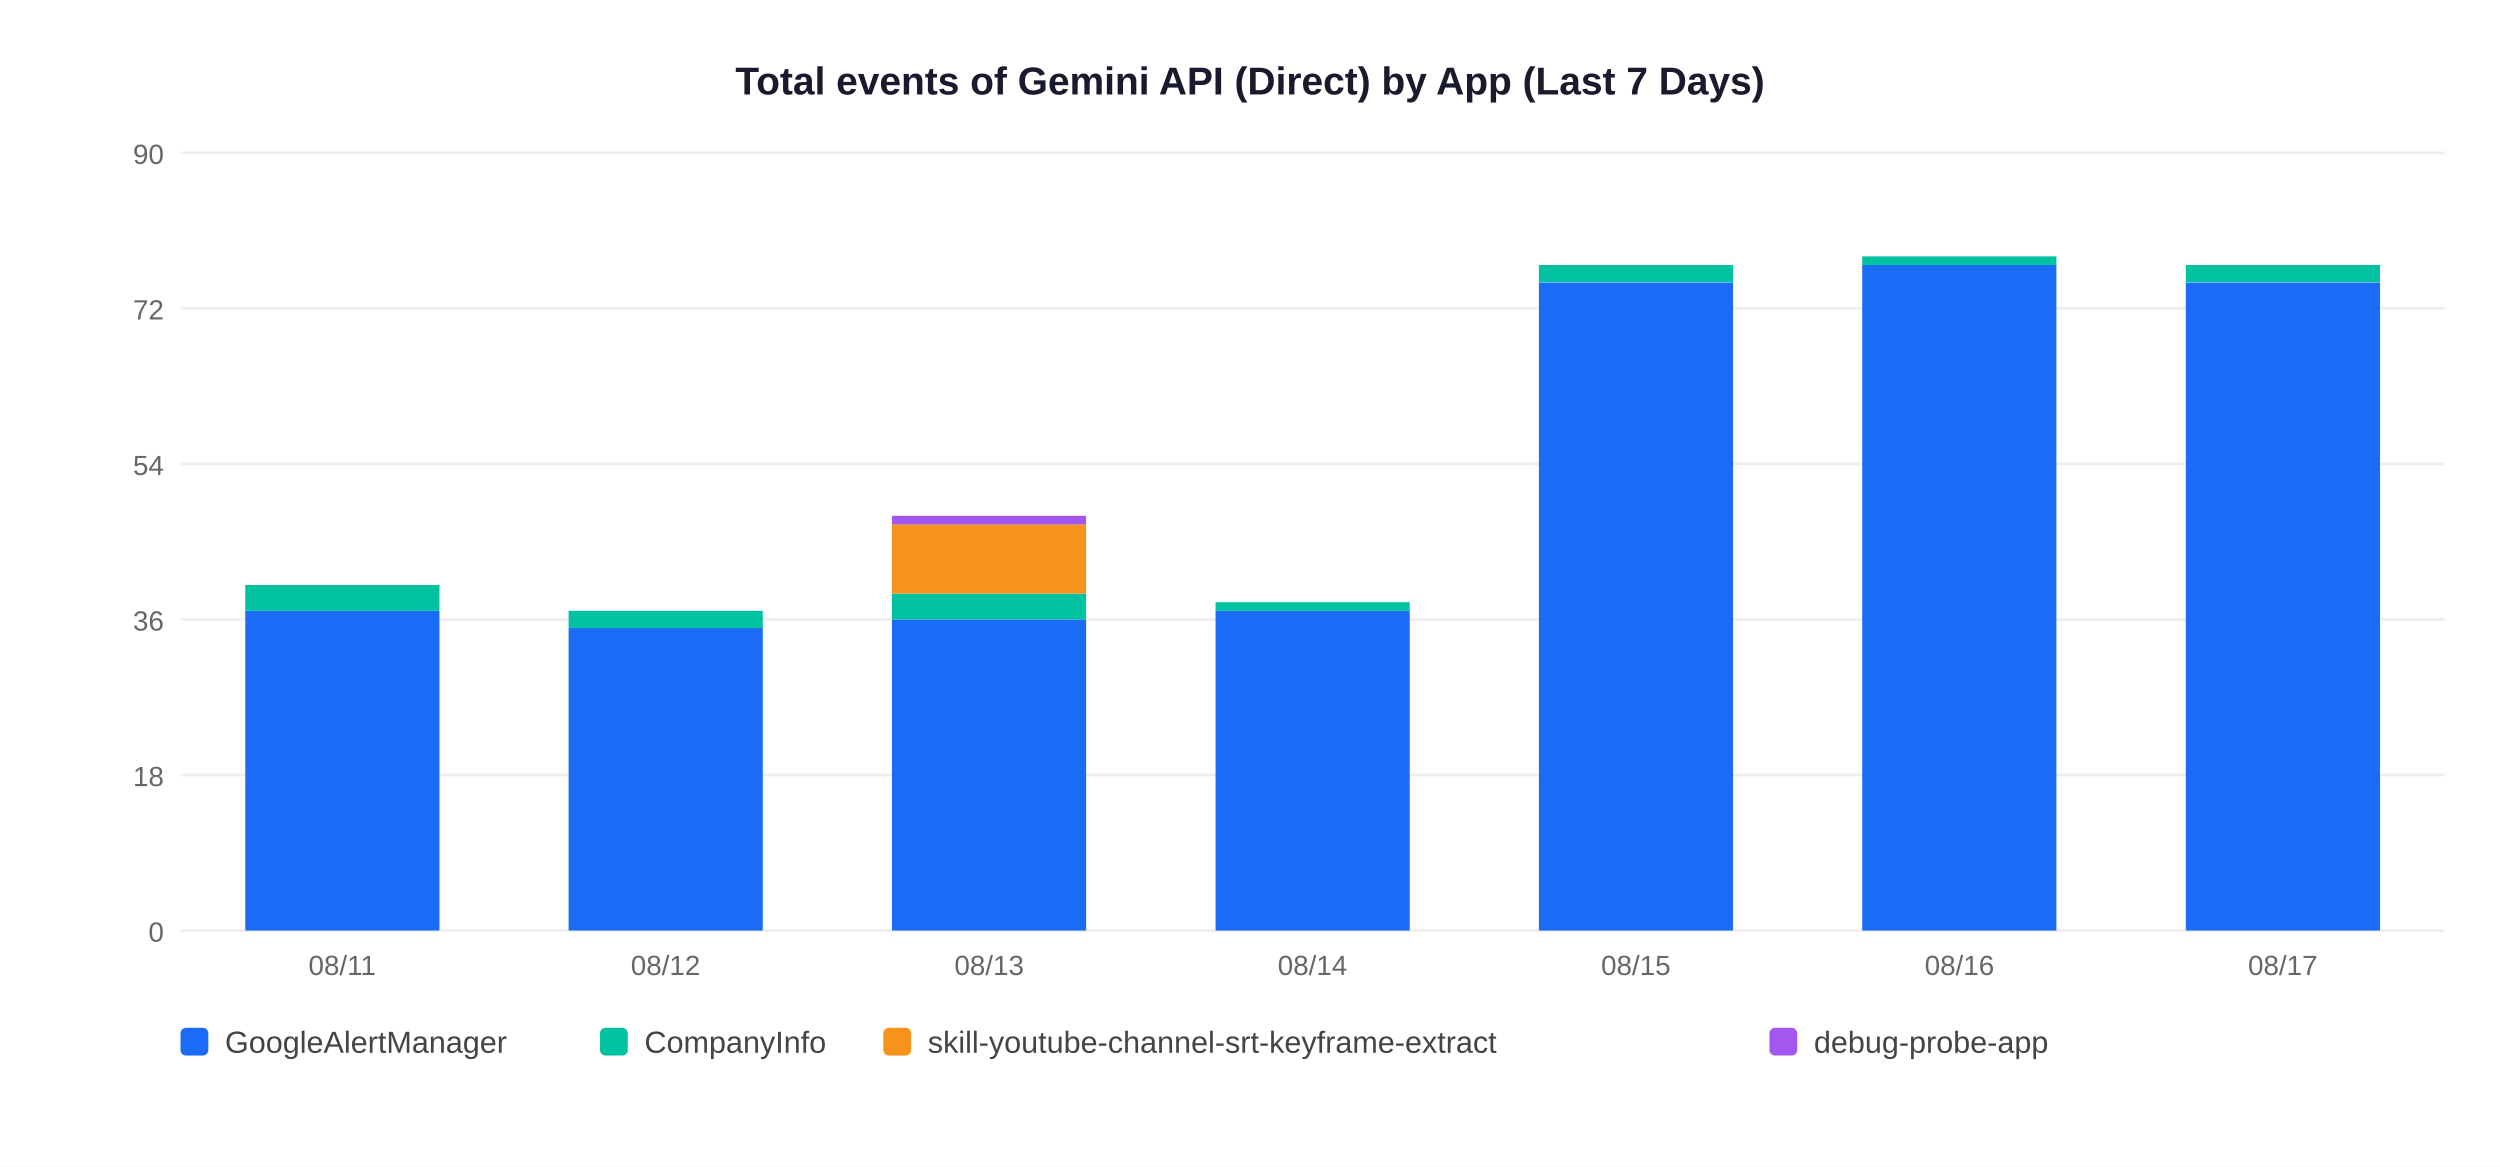
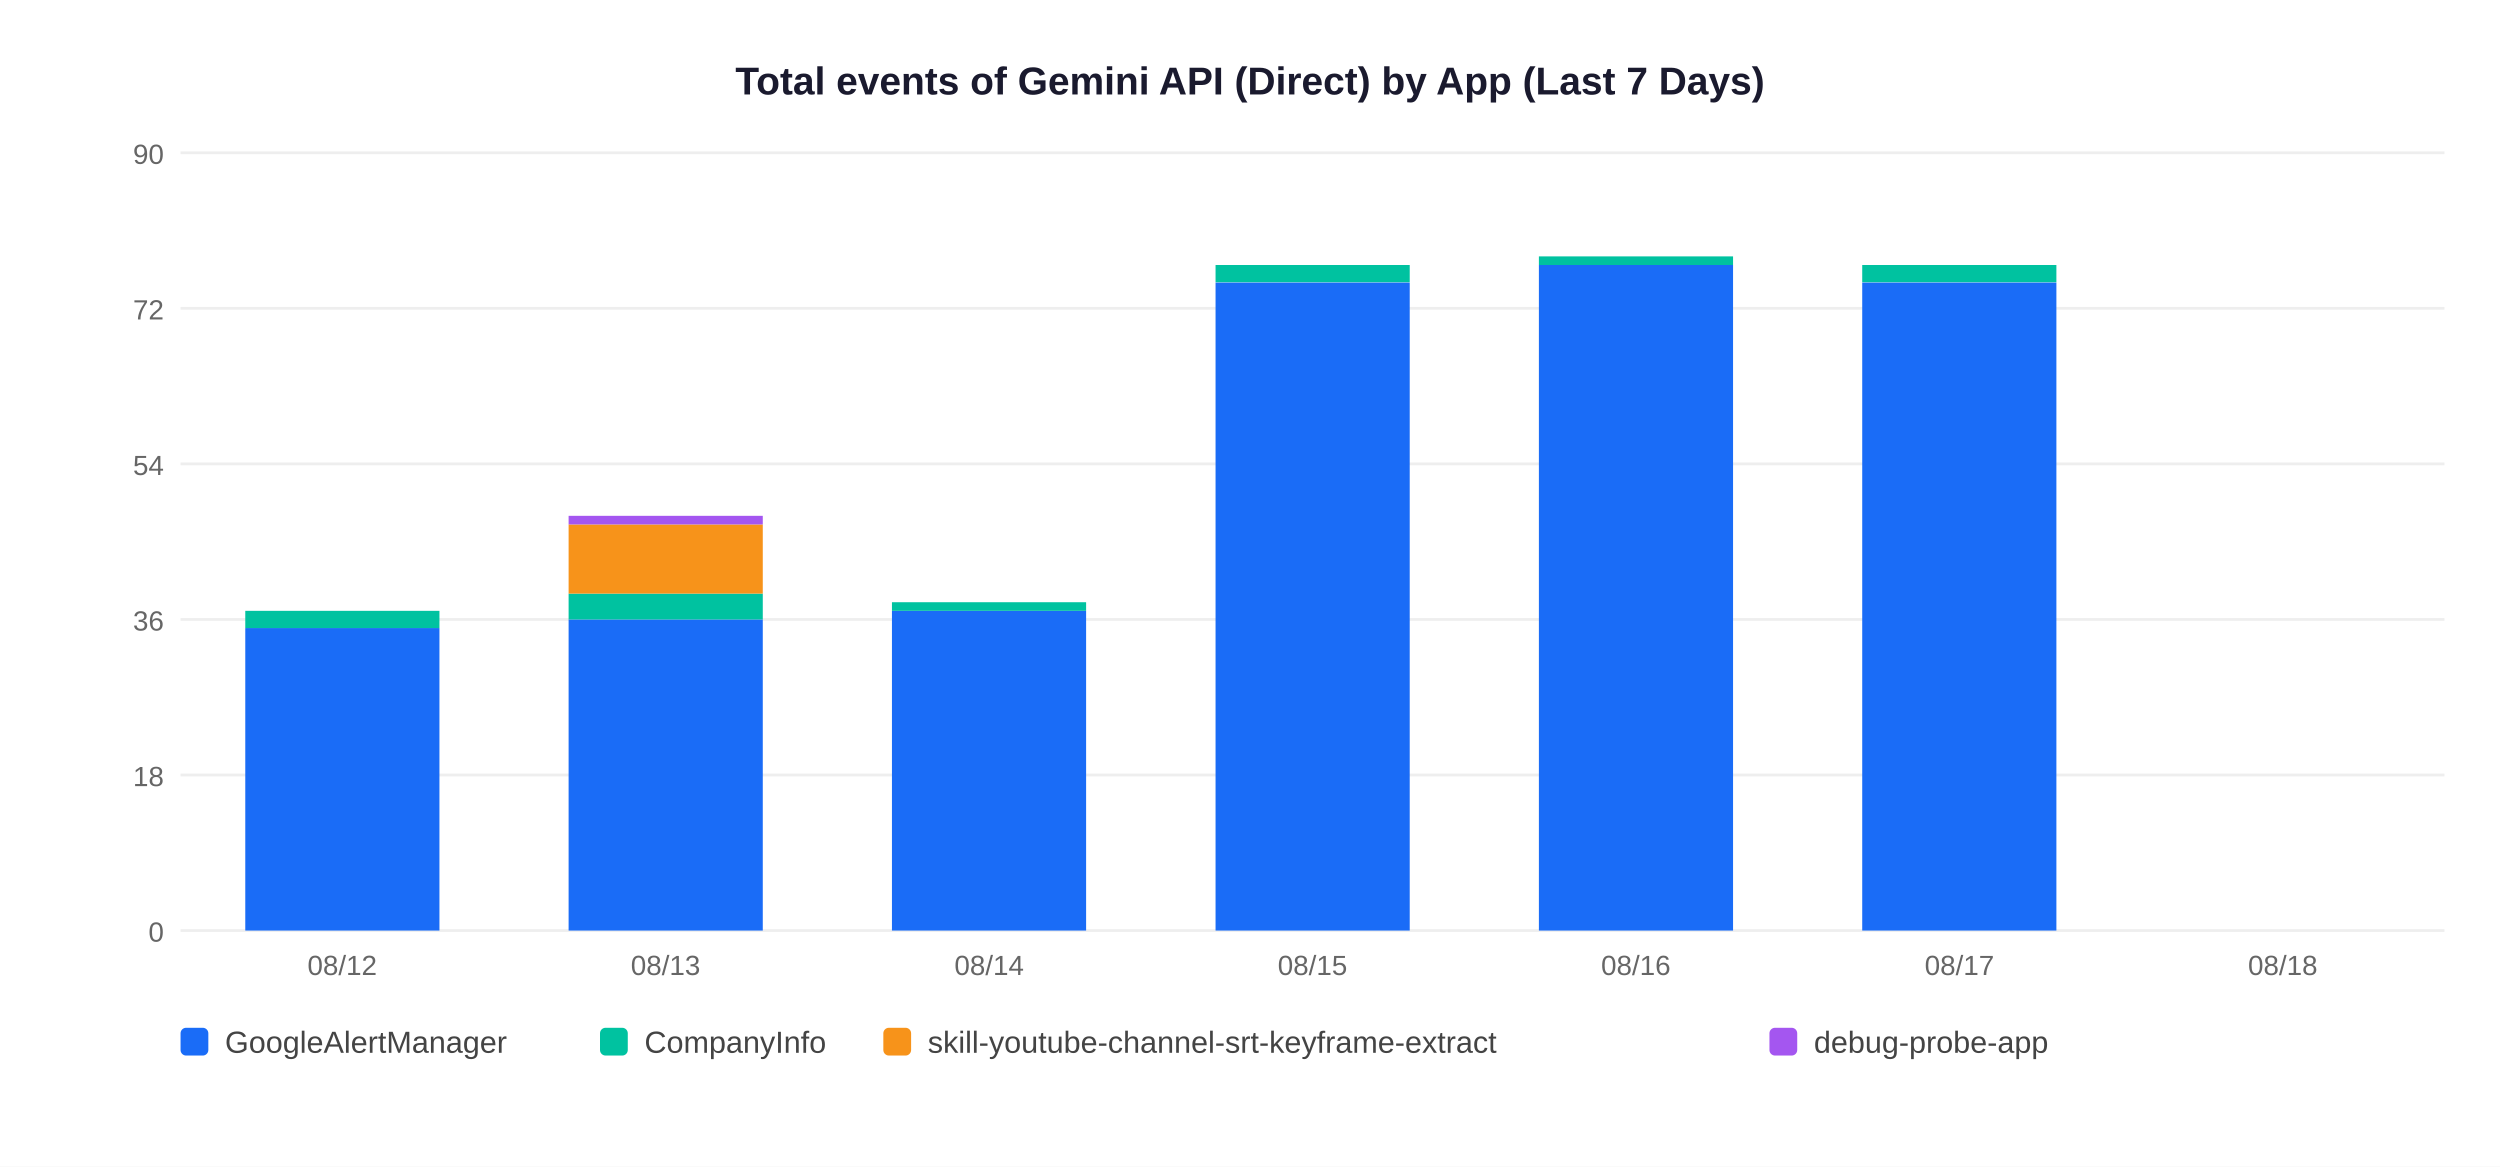
<svg xmlns="http://www.w3.org/2000/svg" width="900" height="420">
  <rect width="900" height="420" fill="white" />
  <text x="450" y="34" text-anchor="middle" font-size="14" font-weight="bold" font-family="Arial,sans-serif" fill="#1a1a2e">Total events of Gemini API (Direct) by App (Last 7 Days)</text>
  <line x1="65" y1="335" x2="880" y2="335" stroke="#EEEEEE" stroke-width="1" />
  <text x="59" y="339" text-anchor="end" font-size="10" font-family="Arial,sans-serif" fill="#666">0</text>
  <line x1="65" y1="279" x2="880" y2="279" stroke="#EEEEEE" stroke-width="1" />
  <text x="59" y="283" text-anchor="end" font-size="10" font-family="Arial,sans-serif" fill="#666">18</text>
  <line x1="65" y1="223" x2="880" y2="223" stroke="#EEEEEE" stroke-width="1" />
  <text x="59" y="227" text-anchor="end" font-size="10" font-family="Arial,sans-serif" fill="#666">36</text>
  <line x1="65" y1="167" x2="880" y2="167" stroke="#EEEEEE" stroke-width="1" />
  <text x="59" y="171" text-anchor="end" font-size="10" font-family="Arial,sans-serif" fill="#666">54</text>
  <line x1="65" y1="111" x2="880" y2="111" stroke="#EEEEEE" stroke-width="1" />
  <text x="59" y="115" text-anchor="end" font-size="10" font-family="Arial,sans-serif" fill="#666">72</text>
  <line x1="65" y1="55" x2="880" y2="55" stroke="#EEEEEE" stroke-width="1" />
  <text x="59" y="59" text-anchor="end" font-size="10" font-family="Arial,sans-serif" fill="#666">90</text>
-   <rect x="88.3" y="219.9" width="69.9" height="115.1" fill="#1A6CF7" />
-   <rect x="88.3" y="210.6" width="69.9" height="9.3" fill="#00C2A0" />
-   <text x="123.2" y="351" text-anchor="middle" font-size="10" font-family="Arial,sans-serif" fill="#666">08/11</text>
-   <rect x="204.7" y="226.1" width="69.9" height="108.9" fill="#1A6CF7" />
-   <rect x="204.7" y="219.9" width="69.9" height="6.2" fill="#00C2A0" />
-   <text x="239.6" y="351" text-anchor="middle" font-size="10" font-family="Arial,sans-serif" fill="#666">08/12</text>
-   <rect x="321.1" y="223.0" width="69.9" height="112.0" fill="#1A6CF7" />
-   <rect x="321.1" y="213.7" width="69.9" height="9.3" fill="#00C2A0" />
-   <rect x="321.1" y="188.8" width="69.9" height="24.9" fill="#F7931A" />
-   <rect x="321.1" y="185.7" width="69.9" height="3.1" fill="#A456F0" />
-   <text x="356.1" y="351" text-anchor="middle" font-size="10" font-family="Arial,sans-serif" fill="#666">08/13</text>
-   <rect x="437.6" y="219.9" width="69.9" height="115.1" fill="#1A6CF7" />
-   <rect x="437.6" y="216.8" width="69.9" height="3.1" fill="#00C2A0" />
-   <text x="472.5" y="351" text-anchor="middle" font-size="10" font-family="Arial,sans-serif" fill="#666">08/14</text>
-   <rect x="554.0" y="101.7" width="69.9" height="233.3" fill="#1A6CF7" />
-   <rect x="554.0" y="95.4" width="69.9" height="6.2" fill="#00C2A0" />
-   <text x="588.9" y="351" text-anchor="middle" font-size="10" font-family="Arial,sans-serif" fill="#666">08/15</text>
-   <rect x="670.4" y="95.4" width="69.9" height="239.6" fill="#1A6CF7" />
-   <rect x="670.4" y="92.3" width="69.9" height="3.1" fill="#00C2A0" />
-   <text x="705.4" y="351" text-anchor="middle" font-size="10" font-family="Arial,sans-serif" fill="#666">08/16</text>
-   <rect x="786.9" y="101.7" width="69.9" height="233.3" fill="#1A6CF7" />
-   <rect x="786.9" y="95.4" width="69.9" height="6.2" fill="#00C2A0" />
-   <text x="821.8" y="351" text-anchor="middle" font-size="10" font-family="Arial,sans-serif" fill="#666">08/17</text>
+   <rect x="88.3" y="226.1" width="69.9" height="108.9" fill="#1A6CF7" />
+   <rect x="88.3" y="219.9" width="69.9" height="6.2" fill="#00C2A0" />
+   <text x="123.2" y="351" text-anchor="middle" font-size="10" font-family="Arial,sans-serif" fill="#666">08/12</text>
+   <rect x="204.7" y="223.0" width="69.9" height="112.0" fill="#1A6CF7" />
+   <rect x="204.7" y="213.7" width="69.9" height="9.3" fill="#00C2A0" />
+   <rect x="204.7" y="188.8" width="69.9" height="24.9" fill="#F7931A" />
+   <rect x="204.7" y="185.7" width="69.9" height="3.1" fill="#A456F0" />
+   <text x="239.6" y="351" text-anchor="middle" font-size="10" font-family="Arial,sans-serif" fill="#666">08/13</text>
+   <rect x="321.1" y="219.9" width="69.9" height="115.1" fill="#1A6CF7" />
+   <rect x="321.1" y="216.8" width="69.9" height="3.1" fill="#00C2A0" />
+   <text x="356.1" y="351" text-anchor="middle" font-size="10" font-family="Arial,sans-serif" fill="#666">08/14</text>
+   <rect x="437.6" y="101.7" width="69.9" height="233.3" fill="#1A6CF7" />
+   <rect x="437.6" y="95.4" width="69.9" height="6.2" fill="#00C2A0" />
+   <text x="472.5" y="351" text-anchor="middle" font-size="10" font-family="Arial,sans-serif" fill="#666">08/15</text>
+   <rect x="554.0" y="95.4" width="69.9" height="239.6" fill="#1A6CF7" />
+   <rect x="554.0" y="92.3" width="69.9" height="3.1" fill="#00C2A0" />
+   <text x="588.9" y="351" text-anchor="middle" font-size="10" font-family="Arial,sans-serif" fill="#666">08/16</text>
+   <rect x="670.4" y="101.7" width="69.9" height="233.3" fill="#1A6CF7" />
+   <rect x="670.4" y="95.4" width="69.9" height="6.2" fill="#00C2A0" />
+   <text x="705.4" y="351" text-anchor="middle" font-size="10" font-family="Arial,sans-serif" fill="#666">08/17</text>
+   <text x="821.8" y="351" text-anchor="middle" font-size="10" font-family="Arial,sans-serif" fill="#666">08/18</text>
  <rect x="65" y="370" width="10" height="10" rx="2" fill="#1A6CF7" />
  <text x="81" y="379" font-size="11" font-family="Arial,sans-serif" fill="#444">GoogleAlertManager</text>
  <rect x="216" y="370" width="10" height="10" rx="2" fill="#00C2A0" />
  <text x="232" y="379" font-size="11" font-family="Arial,sans-serif" fill="#444">CompanyInfo</text>
  <rect x="318" y="370" width="10" height="10" rx="2" fill="#F7931A" />
  <text x="334" y="379" font-size="11" font-family="Arial,sans-serif" fill="#444">skill-youtube-channel-srt-keyframe-extract</text>
  <rect x="637" y="370" width="10" height="10" rx="2" fill="#A456F0" />
  <text x="653" y="379" font-size="11" font-family="Arial,sans-serif" fill="#444">debug-probe-app</text>
</svg>
